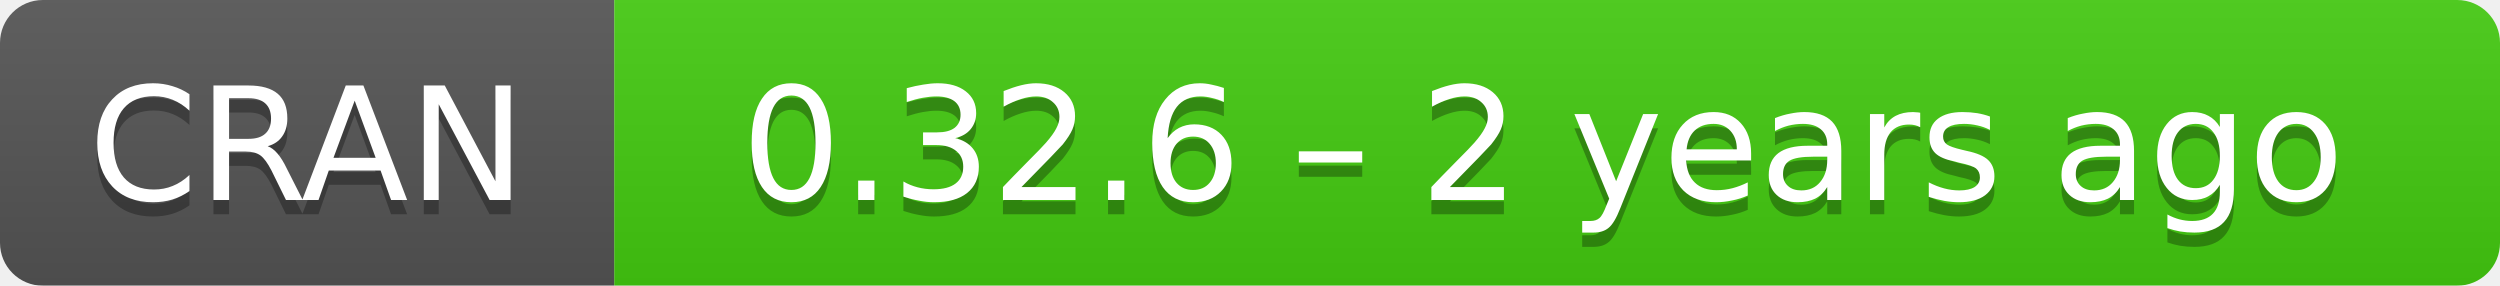
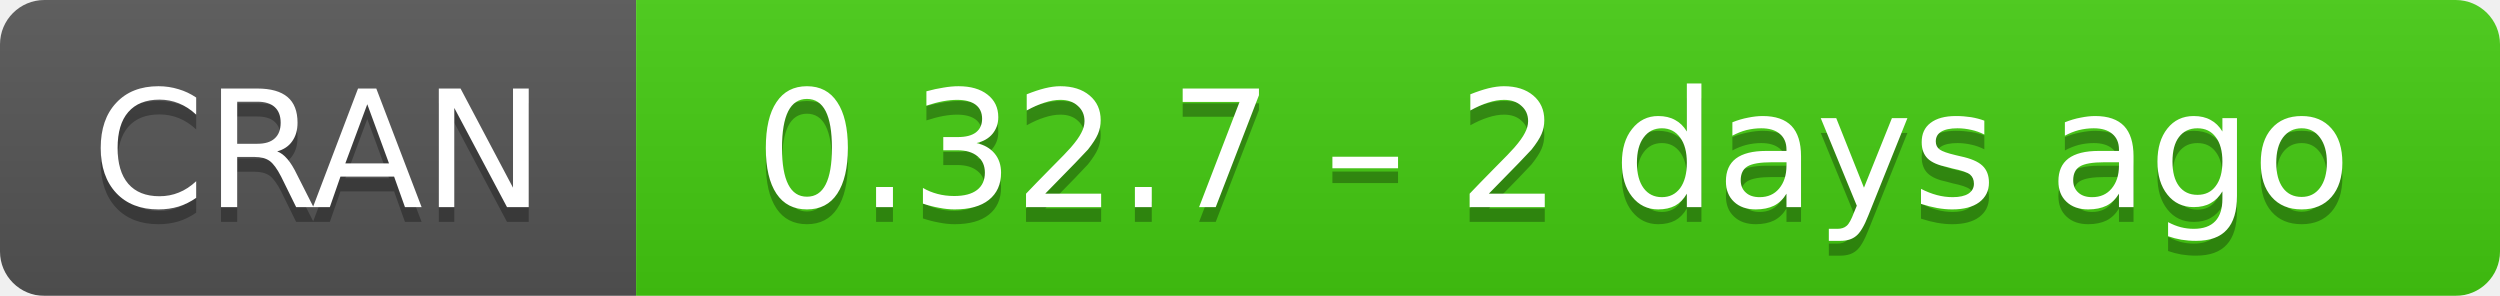
- <svg xmlns="http://www.w3.org/2000/svg" width="175" height="20" aria-label="CRAN 0.32.6 – 2 years ago">
+ <svg xmlns="http://www.w3.org/2000/svg" width="169" height="20" aria-label="CRAN 0.32.7 – 2 days ago">
  <linearGradient id="b" x2="0" y2="100%">
    <stop offset="0" stop-color="#bbb" stop-opacity=".1" />
    <stop offset="1" stop-opacity=".1" />
  </linearGradient>
  <mask id="a">
-     <rect width="175" height="20" rx="3" fill="#fff" />
+     <rect width="169" height="20" rx="3" fill="#fff" />
  </mask>
  <g mask="url(#a)">
    <path fill="#555" d="M0 0h43v20H0z" />
-     <path fill="#4c1" d="M43 0h153v20H43z" />
-     <path fill="url(#b)" d="M0 0h175v20H0z" />
+     <path fill="#4c1" d="M43 0h147v20H43z" />
+     <path fill="url(#b)" d="M0 0h169v20H0z" />
  </g>
  <g fill="#fff" text-anchor="middle" font-family="DejaVu Sans,Verdana,Geneva,sans-serif" font-size="11">
    <text x="21.5" y="15" fill="#010101" fill-opacity=".3">
      CRAN
    </text>
    <text x="21.5" y="14">
      CRAN
    </text>
-     <text x="108" y="15" fill="#010101" fill-opacity=".3">
-       0.32.6 – 2 years ago
+     <text x="105" y="15" fill="#010101" fill-opacity=".3">
+       0.32.7 – 2 days ago
    </text>
-     <text x="108" y="14">
-       0.32.6 – 2 years ago
+     <text x="105" y="14">
+       0.32.7 – 2 days ago
    </text>
  </g>
</svg>
